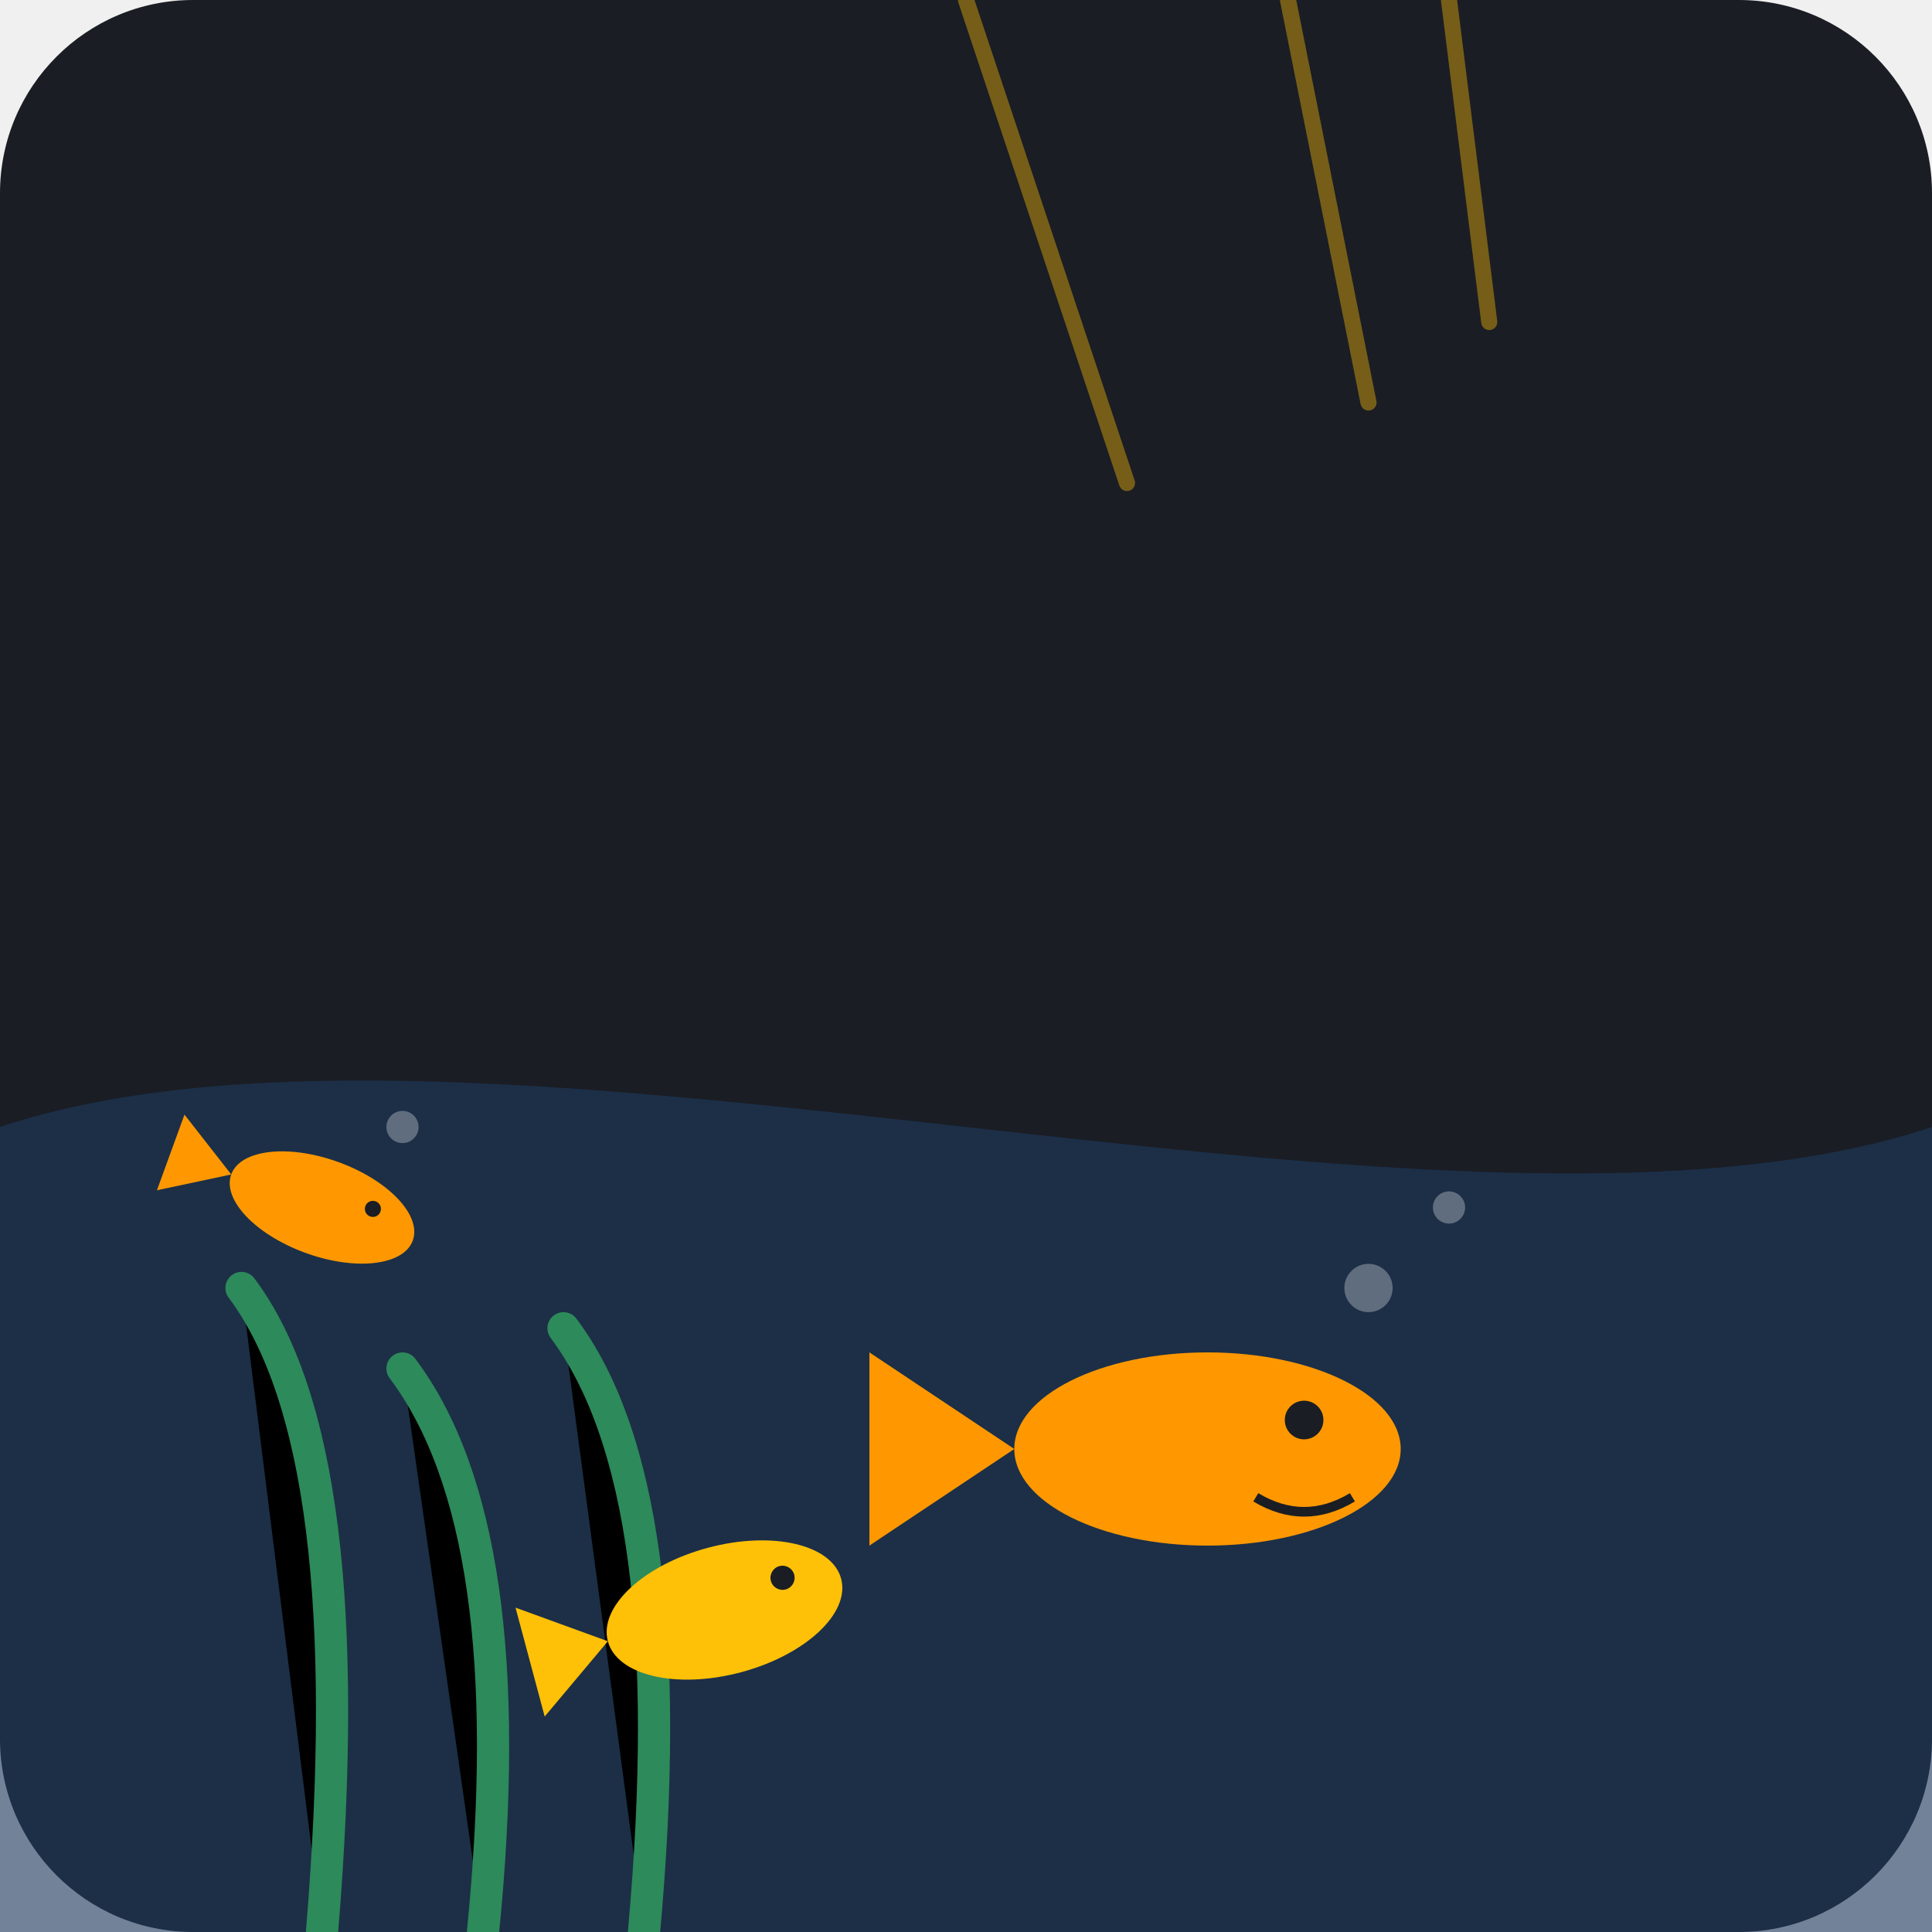
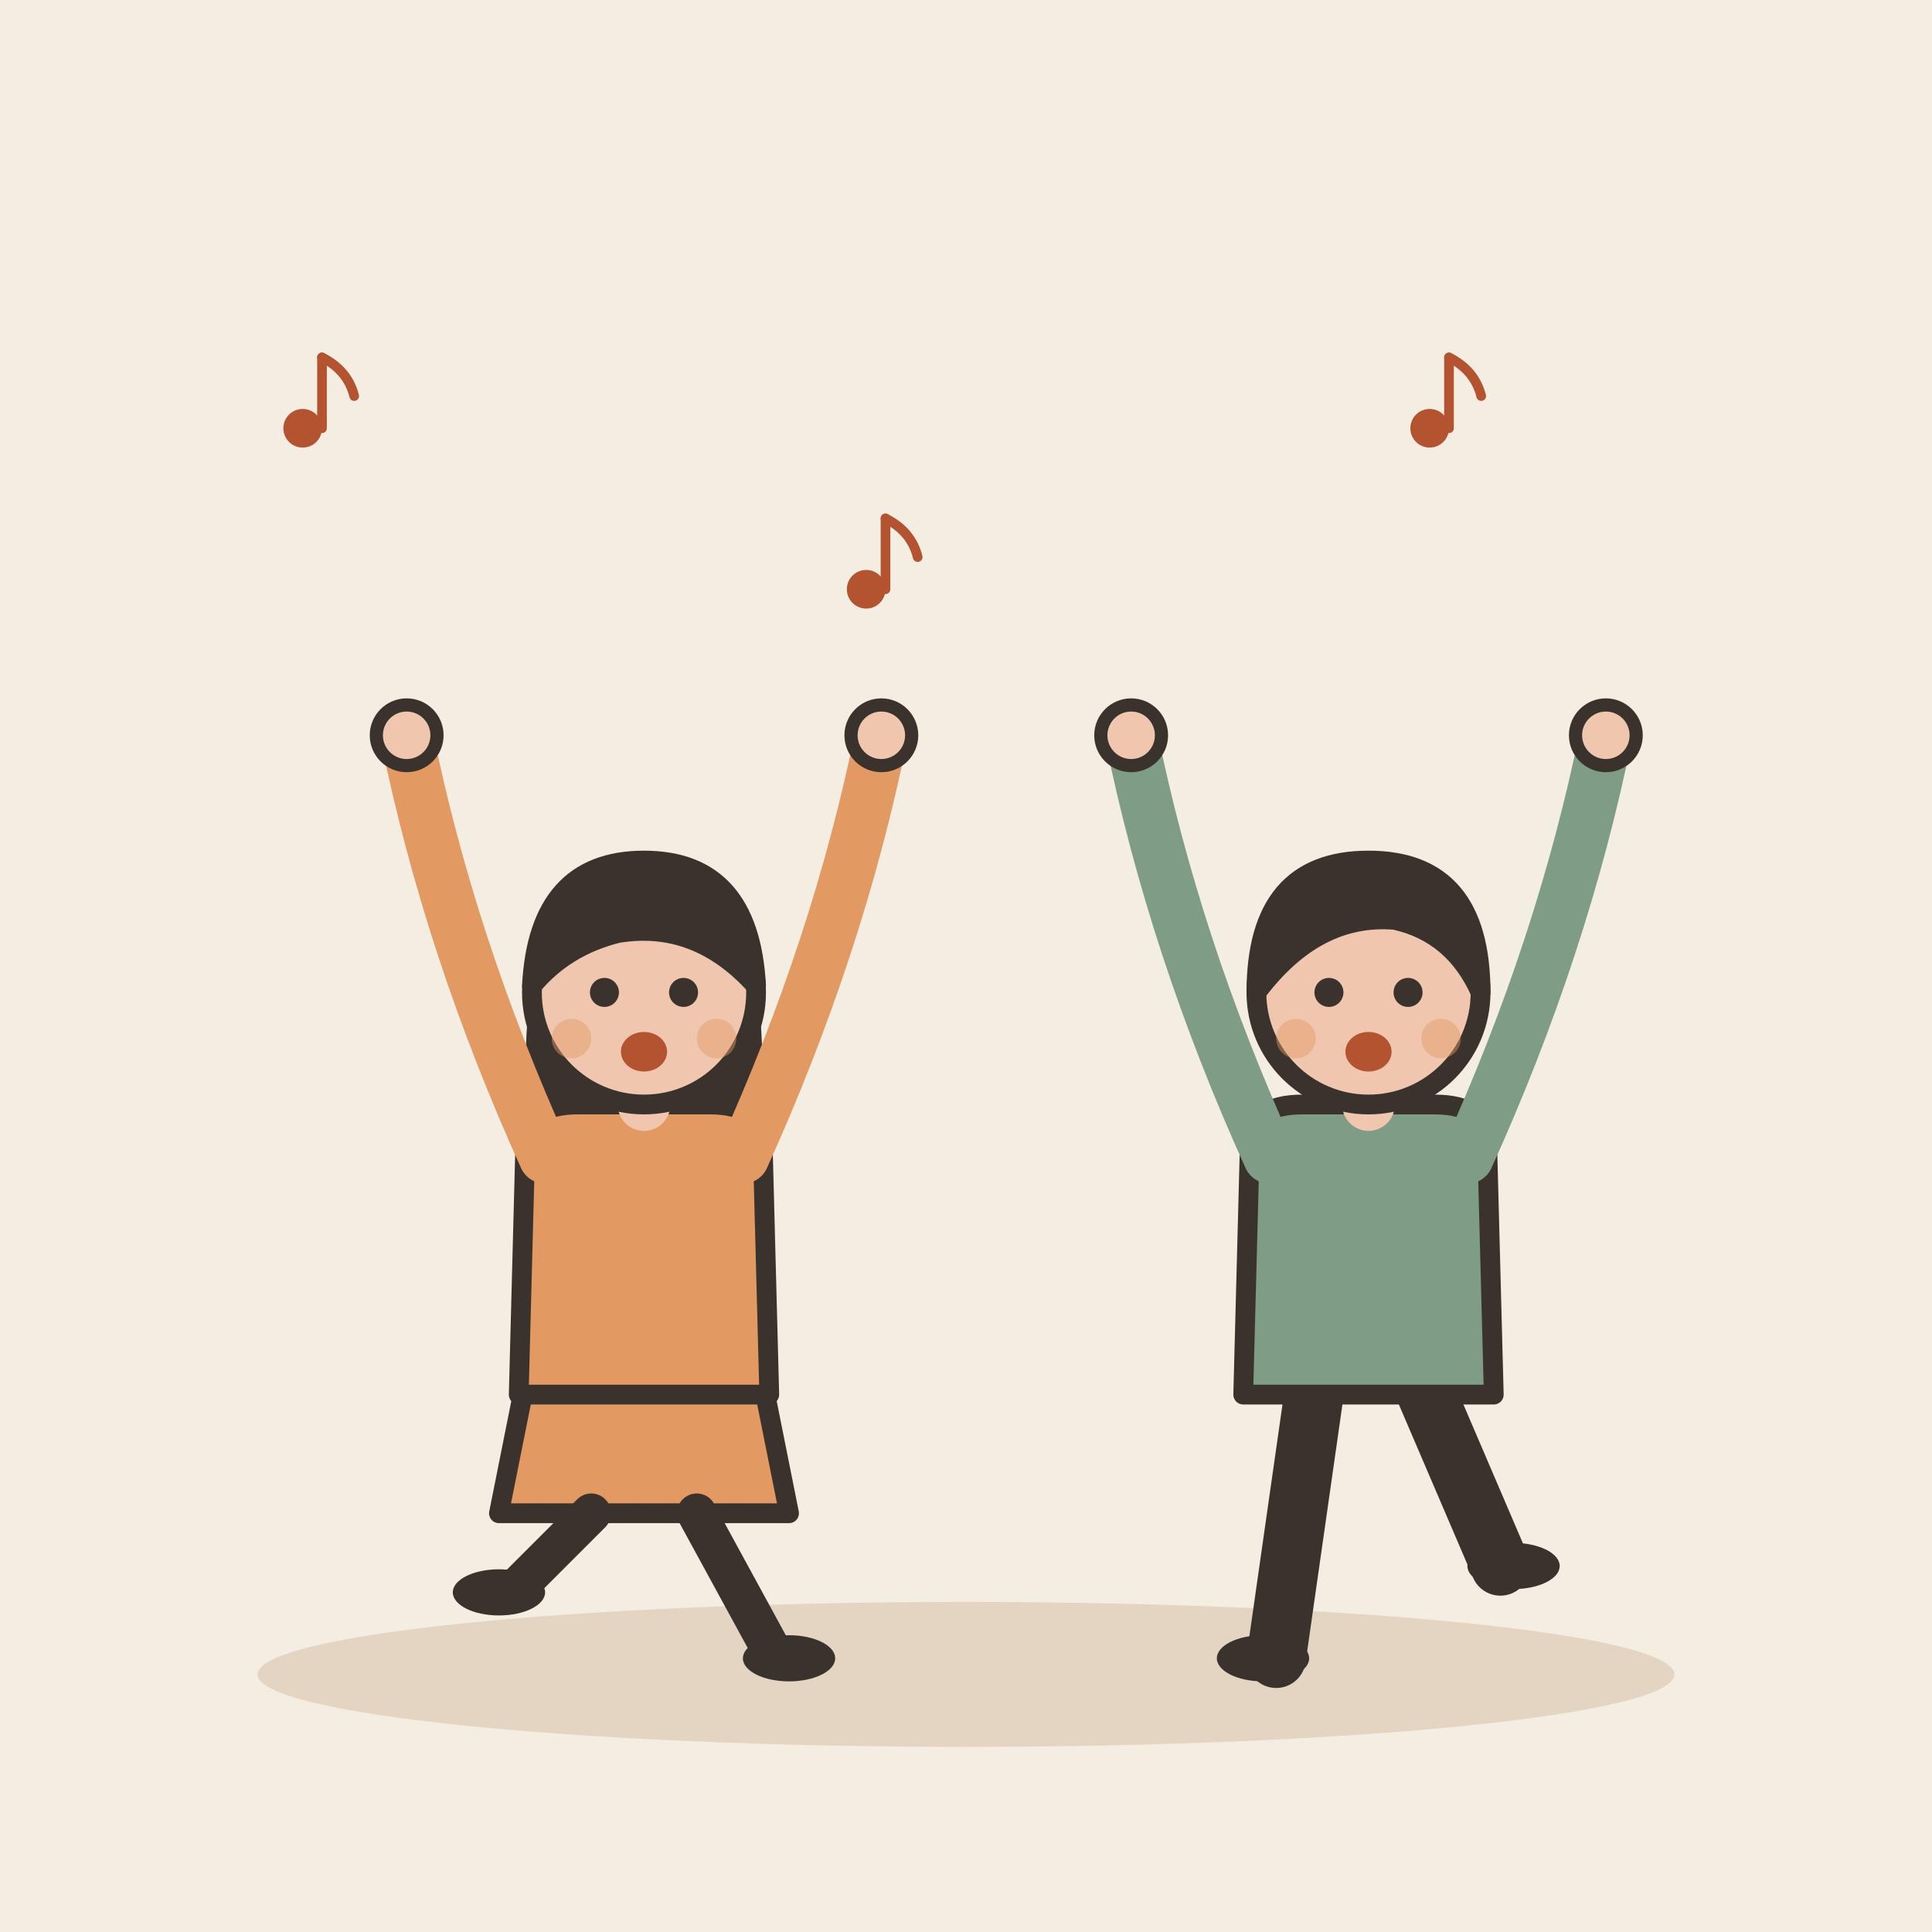
- <svg xmlns="http://www.w3.org/2000/svg" viewBox="0 0 240 240">
-   <rect width="240" height="240" rx="24" fill="#1A1D24" />
-   <path d="M0 140 C 60 120, 180 160, 240 140 L 240 240 L 0 240 Z" fill="#1E3A5F" opacity="0.6" />
-   <path d="M40 240 Q 45 180 30 160 M60 240 Q 65 190 50 170 M80 240 Q 85 185 70 165" stroke="#2D8A5A" stroke-width="4" stroke-linecap="round" />
-   <path d="M120 0 L 140 60 M160 0 L 170 50 M180 0 L 185 40" stroke="#FFC107" stroke-width="2" stroke-linecap="round" opacity="0.4" />
-   <g transform="translate(150, 180) scale(1.2)">
-     <ellipse cx="0" cy="0" rx="20" ry="10" fill="#FF9800" />
-     <path d="M-20 0 L -35 10 L -35 -10 Z" fill="#FF9800" />
-     <circle cx="10" cy="-3" r="2" fill="#1A1D24" />
-     <path d="M5 5 Q 10 8 15 5" stroke="#1A1D24" stroke-width="1" fill="none" />
+ <svg xmlns="http://www.w3.org/2000/svg" viewBox="0 0 240 240" data-style="editorial">
+   <rect width="240" height="240" fill="#F4EDE2" />
+   <ellipse cx="120" cy="208" rx="88" ry="9" fill="#E3D5C1" />
+   <g transform="translate(80 206) scale(0.819 0.819)">
+     <path d="M-18 -42L-22 -22L22 -22L18 -42Z" fill="#E39A62" stroke="#3A332D" stroke-width="3" stroke-linecap="round" stroke-linejoin="round" />
+     <path d="M-8 -22L-20 -10" stroke="#3A332D" stroke-width="6" stroke-linecap="round" fill="none" />
+     <path d="M8 -22L20 0" stroke="#3A332D" stroke-width="6" stroke-linecap="round" fill="none" />
+     <ellipse cx="-22" cy="-10" rx="7" ry="3.5" fill="#3A332D" />
+     <ellipse cx="22" cy="0" rx="7" ry="3.5" fill="#3A332D" />
+     <path d="M-17 -104Q-20 -78 -14 -70L-6 -78L6 -78L14 -70Q20 -78 17 -104Z" fill="#3A332D" />
+     <path d="M-18 -78Q-18 -84 -10 -84L10 -84Q18 -84 18 -78L19 -40L-19 -40Z" fill="#E39A62" stroke="#3A332D" stroke-width="3" stroke-linecap="round" stroke-linejoin="round" />
+     <path d="M-15 -76Q-29.5 -108 -36 -140" fill="none" stroke="#E39A62" stroke-width="8" stroke-linecap="round" stroke-linejoin="round" />
+     <circle cx="-36" cy="-140" r="4.6" fill="#F0C7AE" stroke="#3A332D" stroke-linecap="round" stroke-linejoin="round" stroke-width="2" />
+     <path d="M15 -76Q29.5 -108 36 -140" fill="none" stroke="#E39A62" stroke-width="8" stroke-linecap="round" stroke-linejoin="round" />
+     <circle cx="36" cy="-140" r="4.6" fill="#F0C7AE" stroke="#3A332D" stroke-linecap="round" stroke-linejoin="round" stroke-width="2" />
+     <path d="M0 -84L0 -88" stroke="#F0C7AE" stroke-width="8" stroke-linecap="round" fill="none" />
+     <circle cx="0" cy="-101" r="17" fill="#F0C7AE" stroke="#3A332D" stroke-width="3" stroke-linecap="round" stroke-linejoin="round" />
+     <path d="M-17 -102Q-16 -121 0 -121Q16 -121 17 -102Q8 -112 -4 -110Q-12 -108 -17 -102Z" fill="#3A332D" stroke="#3A332D" stroke-width="3" stroke-linecap="round" stroke-linejoin="round" />
+     <circle cx="-6" cy="-101" r="2.2" fill="#3A332D" />
+     <circle cx="6" cy="-101" r="2.2" fill="#3A332D" />
+     <ellipse cx="0" cy="-92" rx="3.5" ry="3" fill="#B4532F" />
+     <circle cx="-11" cy="-94" r="3" fill="#E39A62" opacity="0.45" />
+     <circle cx="11" cy="-94" r="3" fill="#E39A62" opacity="0.45" />
  </g>
-   <g transform="translate(90, 200) rotate(-15)">
-     <ellipse cx="0" cy="0" rx="15" ry="8" fill="#FFC107" />
-     <path d="M-15 0 L -25 7 L -25 -7 Z" fill="#FFC107" />
-     <circle cx="8" cy="-2" r="1.5" fill="#1A1D24" />
+   <g transform="translate(170 206) scale(0.819 0.819)">
+     <path d="M-8 -42L-14 0" stroke="#3A332D" stroke-width="9" stroke-linecap="round" fill="none" />
+     <path d="M8 -42L20 -14" stroke="#3A332D" stroke-width="9" stroke-linecap="round" fill="none" />
+     <ellipse cx="-16" cy="0" rx="7" ry="3.5" fill="#3A332D" />
+     <ellipse cx="22" cy="-14" rx="7" ry="3.5" fill="#3A332D" />
+     <path d="M-18 -78Q-18 -84 -10 -84L10 -84Q18 -84 18 -78L19 -40L-19 -40Z" fill="#7E9C86" stroke="#3A332D" stroke-width="3" stroke-linecap="round" stroke-linejoin="round" />
+     <path d="M-15 -76Q-29.5 -108 -36 -140" fill="none" stroke="#7E9C86" stroke-width="8" stroke-linecap="round" stroke-linejoin="round" />
+     <circle cx="-36" cy="-140" r="4.6" fill="#F0C7AE" stroke="#3A332D" stroke-linecap="round" stroke-linejoin="round" stroke-width="2" />
+     <path d="M15 -76Q29.5 -108 36 -140" fill="none" stroke="#7E9C86" stroke-width="8" stroke-linecap="round" stroke-linejoin="round" />
+     <circle cx="36" cy="-140" r="4.6" fill="#F0C7AE" stroke="#3A332D" stroke-linecap="round" stroke-linejoin="round" stroke-width="2" />
+     <path d="M0 -84L0 -88" stroke="#F0C7AE" stroke-width="8" stroke-linecap="round" fill="none" />
+     <circle cx="0" cy="-101" r="17" fill="#F0C7AE" stroke="#3A332D" stroke-width="3" stroke-linecap="round" stroke-linejoin="round" />
+     <path d="M-17 -101Q-17 -121 0 -121Q17 -121 17 -101Q13 -110 4 -112Q-8 -113 -17 -101Z" fill="#3A332D" stroke="#3A332D" stroke-width="3" stroke-linecap="round" stroke-linejoin="round" />
+     <circle cx="-6" cy="-101" r="2.2" fill="#3A332D" />
+     <circle cx="6" cy="-101" r="2.2" fill="#3A332D" />
+     <ellipse cx="0" cy="-92" rx="3.5" ry="3" fill="#B4532F" />
+     <circle cx="-11" cy="-94" r="3" fill="#E39A62" opacity="0.45" />
+     <circle cx="11" cy="-94" r="3" fill="#E39A62" opacity="0.45" />
  </g>
-   <g transform="translate(40, 150) rotate(20)">
-     <ellipse cx="0" cy="0" rx="12" ry="6" fill="#FF9800" />
-     <path d="M-12 0 L -20 5 L -20 -5 Z" fill="#FF9800" />
-     <circle cx="6" cy="-2" r="1" fill="#1A1D24" />
+   <g transform="translate(40 50) scale(0.4 0.4)">
+     <circle cx="-6" cy="8" r="6" fill="#B4532F" />
+     <path d="M0 8L0 -14" stroke="#B4532F" stroke-width="3" stroke-linecap="round" fill="none" />
+     <path d="M0 -14Q8 -10 10 -2" fill="none" stroke="#B4532F" stroke-width="3" stroke-linecap="round" stroke-linejoin="round" />
  </g>
-   <circle cx="170" cy="160" r="3" fill="#FFFFFF" opacity="0.3" />
-   <circle cx="180" cy="150" r="2" fill="#FFFFFF" opacity="0.3" />
-   <circle cx="50" cy="140" r="2" fill="#FFFFFF" opacity="0.3" />
+   <g transform="translate(110 70) scale(0.4 0.4)">
+     <circle cx="-6" cy="8" r="6" fill="#B4532F" />
+     <path d="M0 8L0 -14" stroke="#B4532F" stroke-width="3" stroke-linecap="round" fill="none" />
+     <path d="M0 -14Q8 -10 10 -2" fill="none" stroke="#B4532F" stroke-width="3" stroke-linecap="round" stroke-linejoin="round" />
+   </g>
+   <g transform="translate(180 50) scale(0.4 0.4)">
+     <circle cx="-6" cy="8" r="6" fill="#B4532F" />
+     <path d="M0 8L0 -14" stroke="#B4532F" stroke-width="3" stroke-linecap="round" fill="none" />
+     <path d="M0 -14Q8 -10 10 -2" fill="none" stroke="#B4532F" stroke-width="3" stroke-linecap="round" stroke-linejoin="round" />
+   </g>
</svg>
